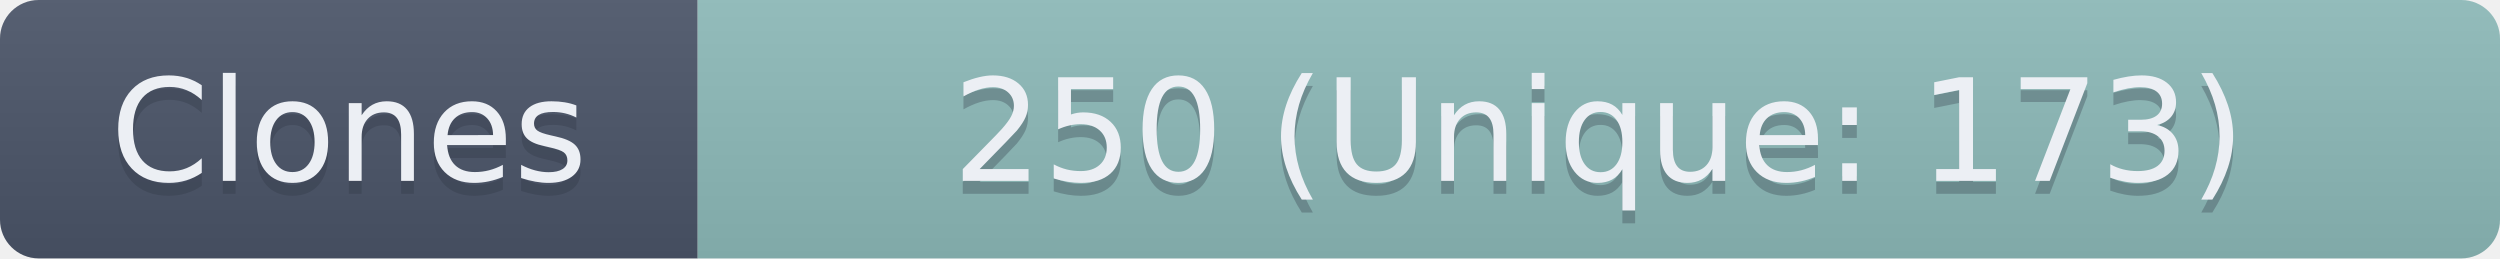
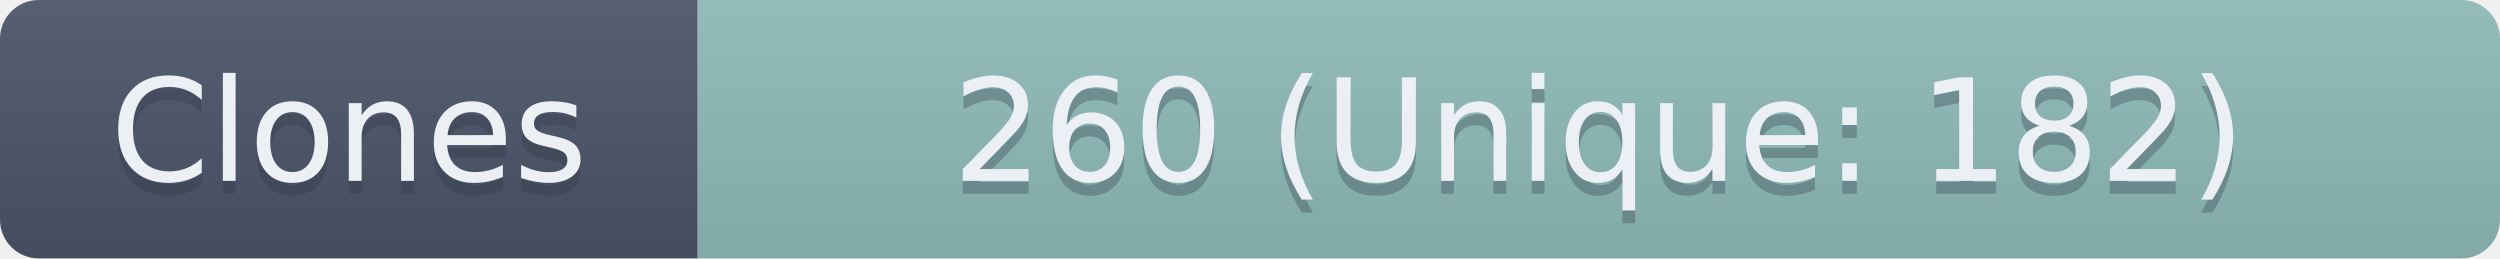
- <svg xmlns="http://www.w3.org/2000/svg" width="193.5" height="20" role="img" aria-label="Clones: 250 (Unique: 173)">
+ <svg xmlns="http://www.w3.org/2000/svg" width="193.5" height="20" role="img" aria-label="Clones: 260 (Unique: 182)">
  <linearGradient id="s" x2="0" y2="100%">
    <stop offset="0" stop-color="#bbb" stop-opacity=".1" />
    <stop offset="1" stop-opacity=".1" />
  </linearGradient>
  <clipPath id="r">
    <rect width="193.5" height="20" rx="3" fill="#fff" />
  </clipPath>
  <g clip-path="url(#r)">
    <rect width="54" height="20" fill="#4C566A" />
    <rect x="54" width="139.5" height="20" fill="#8FBCBB" />
    <rect width="193.5" height="20" fill="url(#s)" />
  </g>
  <g fill="#ECEFF4" text-anchor="middle" font-family="Verdana,Geneva,DejaVu Sans,sans-serif" text-rendering="geometricPrecision" font-size="110">
    <text aria-hidden="true" x="270" y="150" fill="#2E3440" fill-opacity=".3" transform="scale(.1)" textLength="440">Clones</text>
    <text x="270" y="140" transform="scale(.1)" textLength="440">Clones</text>
-     <text aria-hidden="true" x="1237.5" y="150" fill="#2E3440" fill-opacity=".3" transform="scale(.1)" textLength="1295">250 (Unique: 173)</text>
-     <text x="1237.5" y="140" transform="scale(.1)" textLength="1295">250 (Unique: 173)</text>
+     <text aria-hidden="true" x="1237.5" y="150" fill="#2E3440" fill-opacity=".3" transform="scale(.1)" textLength="1295">260 (Unique: 182)</text>
+     <text x="1237.5" y="140" transform="scale(.1)" textLength="1295">260 (Unique: 182)</text>
  </g>
</svg>
